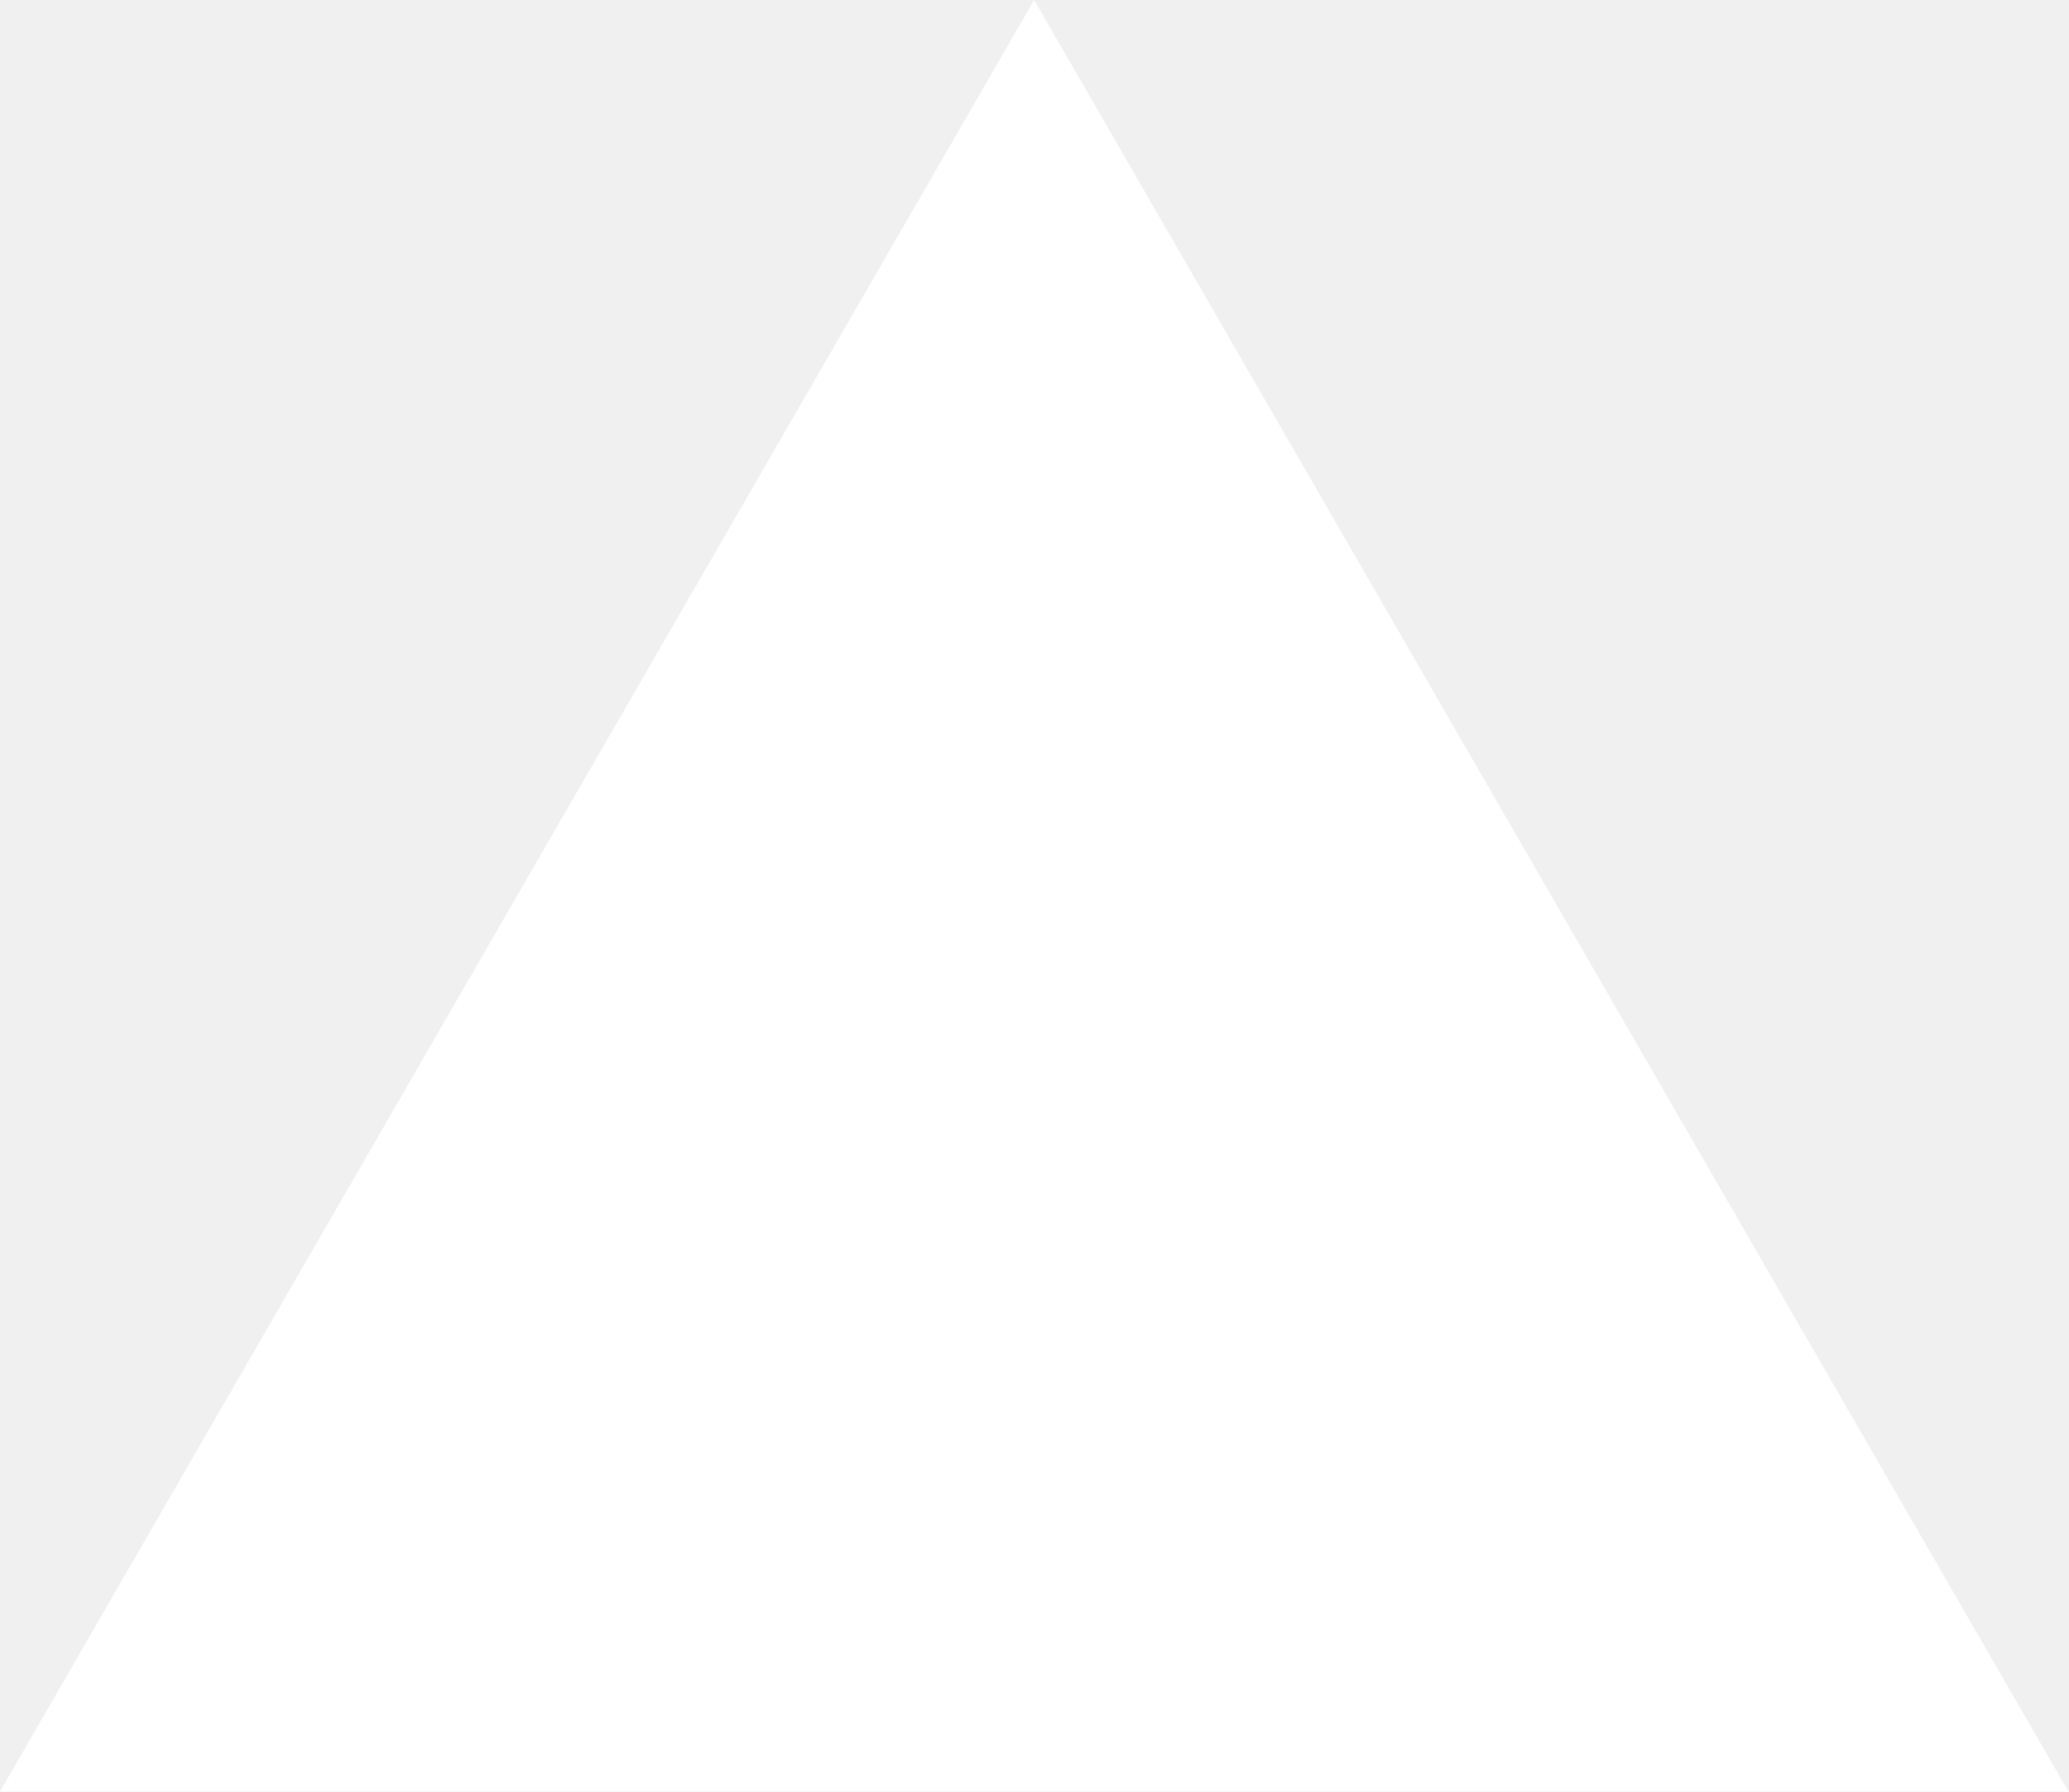
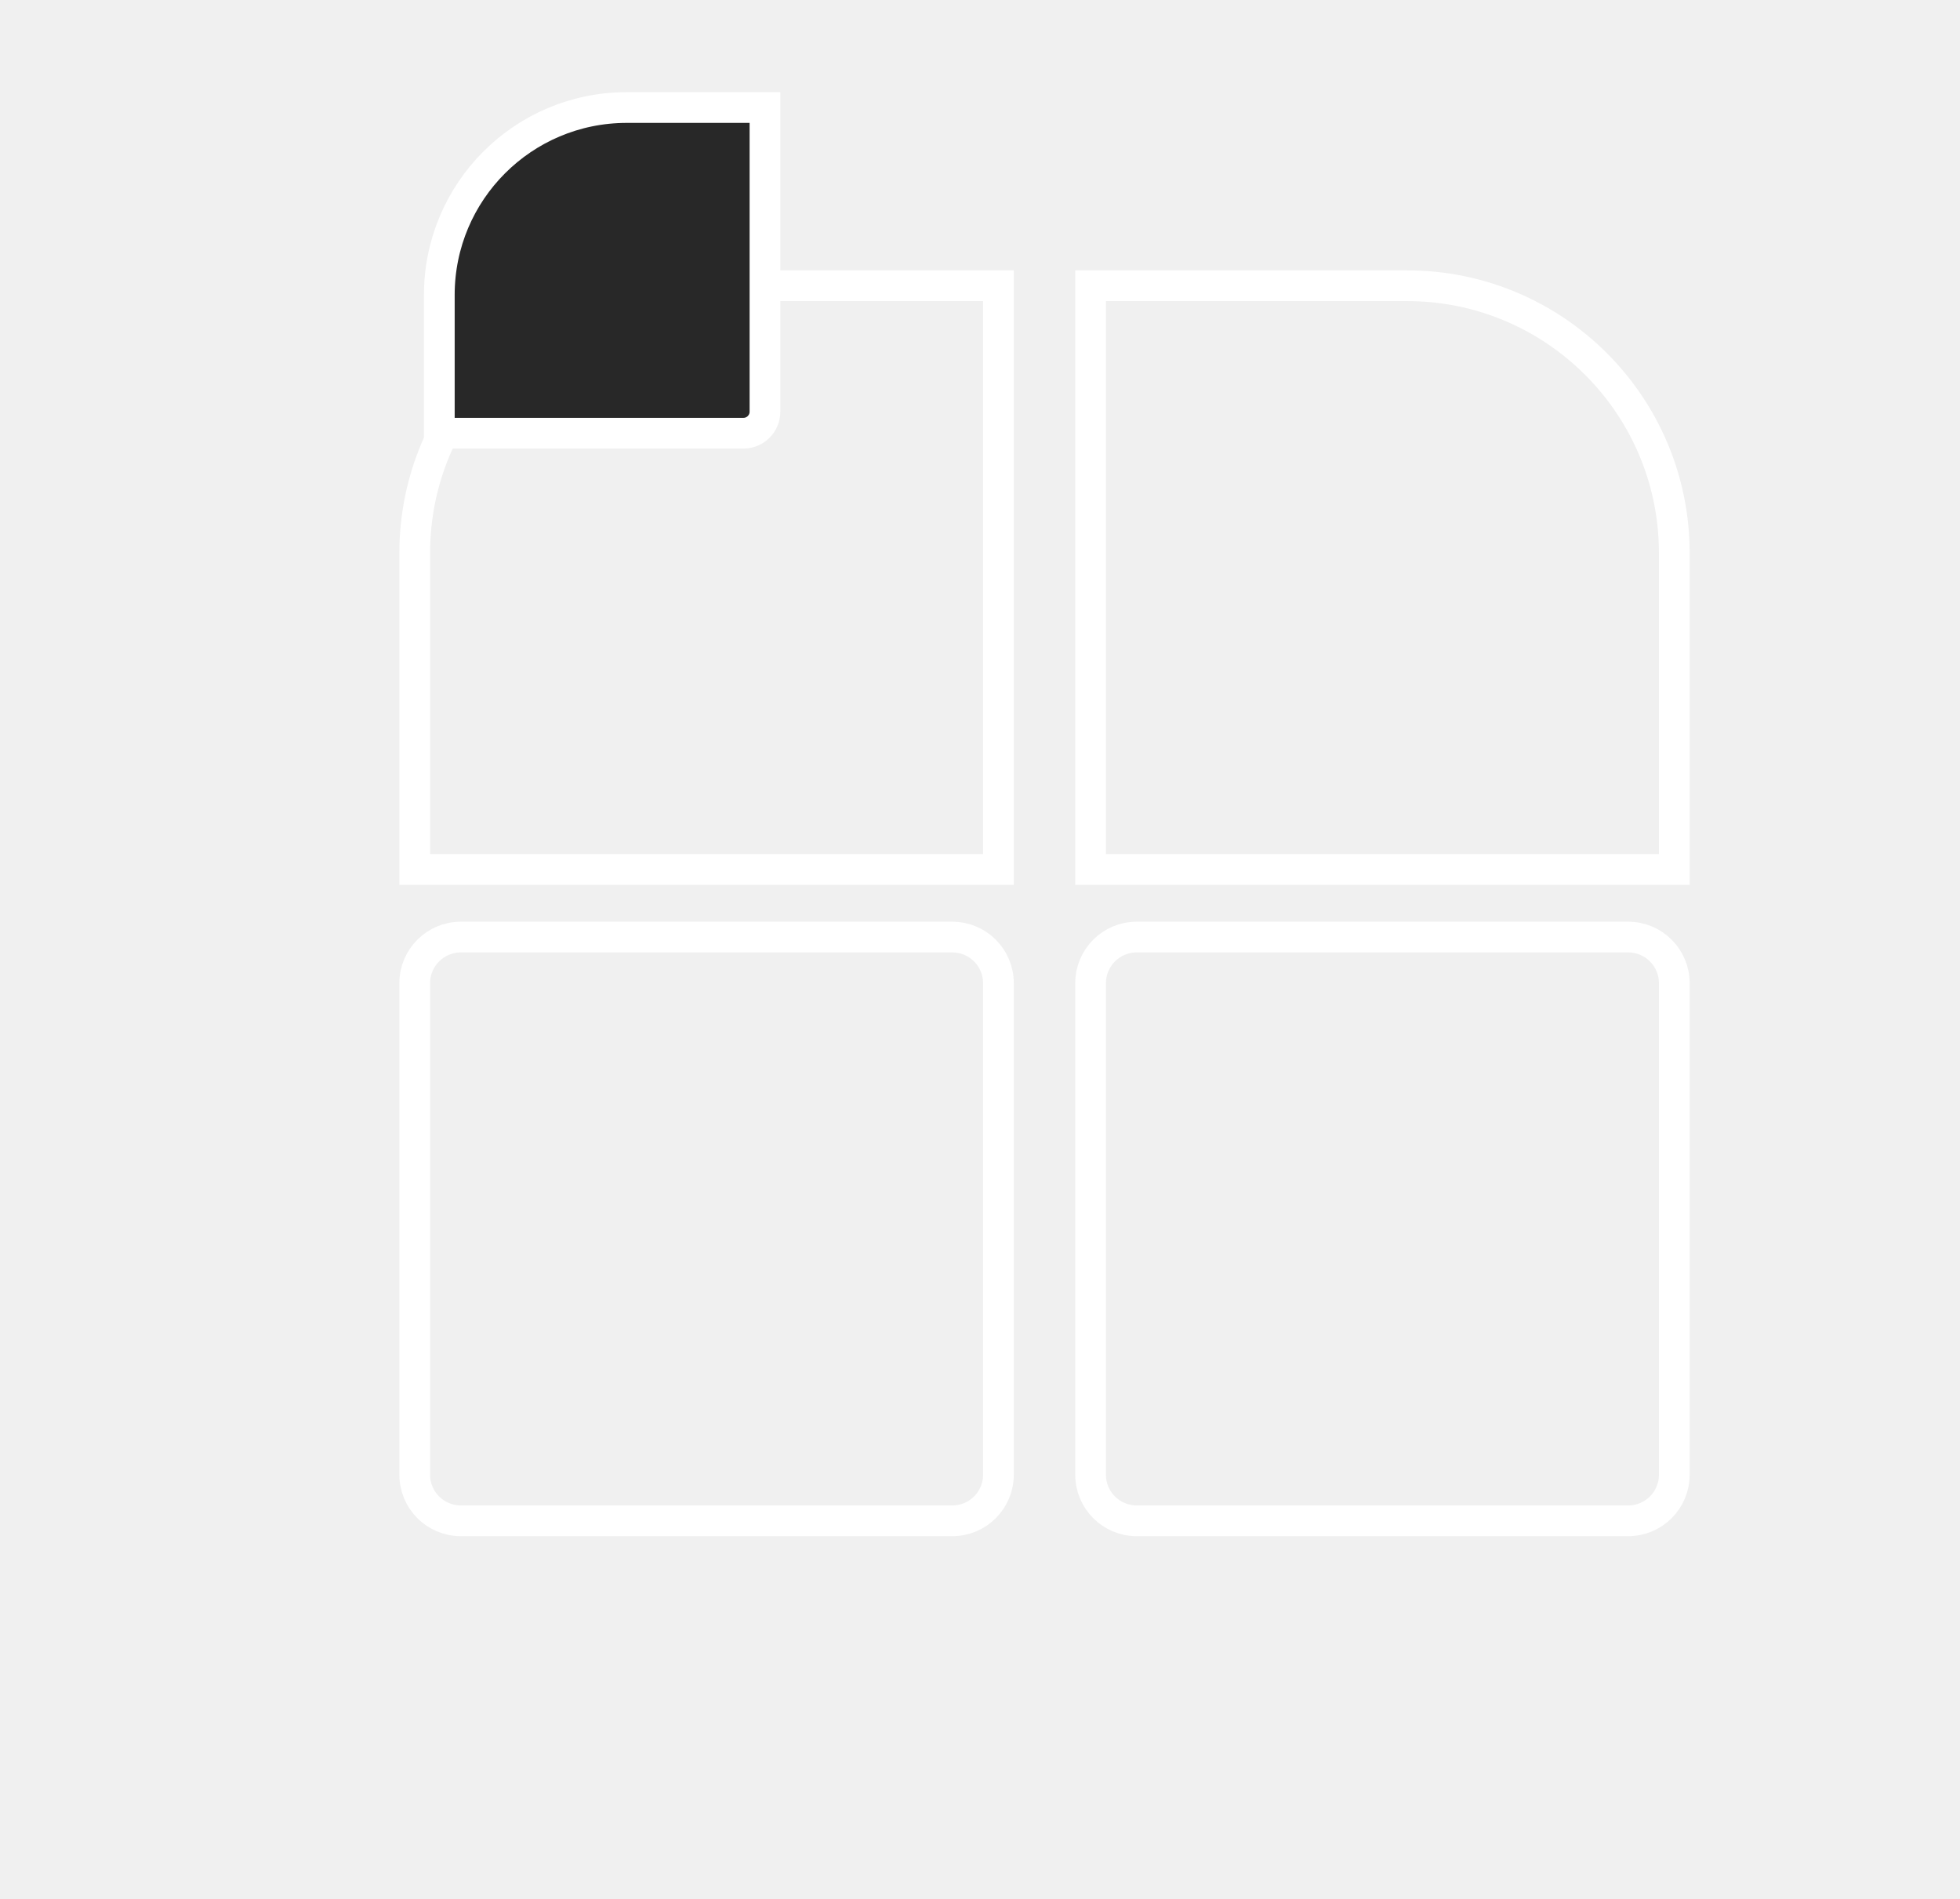
- <svg xmlns="http://www.w3.org/2000/svg" fill="none" viewBox="0 0 1155 1000">
-   <path d="m577.3 0 577.4 1000H0z" fill="#fff" />
+ <svg xmlns="http://www.w3.org/2000/svg" width="319" height="309" viewBox="0 0 319 309" fill="none">
+   <path d="M177.5 46.5H229C253.024 46.5 272.5 65.976 272.5 90V141.5H177.5V46.5Z" stroke="white" stroke-width="5" />
+   <path d="M162.5 46.5H111C86.976 46.5 67.5 65.976 67.5 90V141.5H162.5V46.5Z" stroke="white" stroke-width="5" />
+   <rect x="177.5" y="152.5" width="95" height="95" rx="7.5" stroke="white" stroke-width="5" />
+   <rect x="67.5" y="152.5" width="95" height="95" rx="7.5" stroke="white" stroke-width="5" />
+   <path d="M71.5 70.5H121C122.933 70.5 124.5 68.933 124.5 67V17.5H102C85.155 17.5 71.5 31.155 71.5 48V70.5Z" fill="#282828" stroke="white" stroke-width="5" />
</svg>
